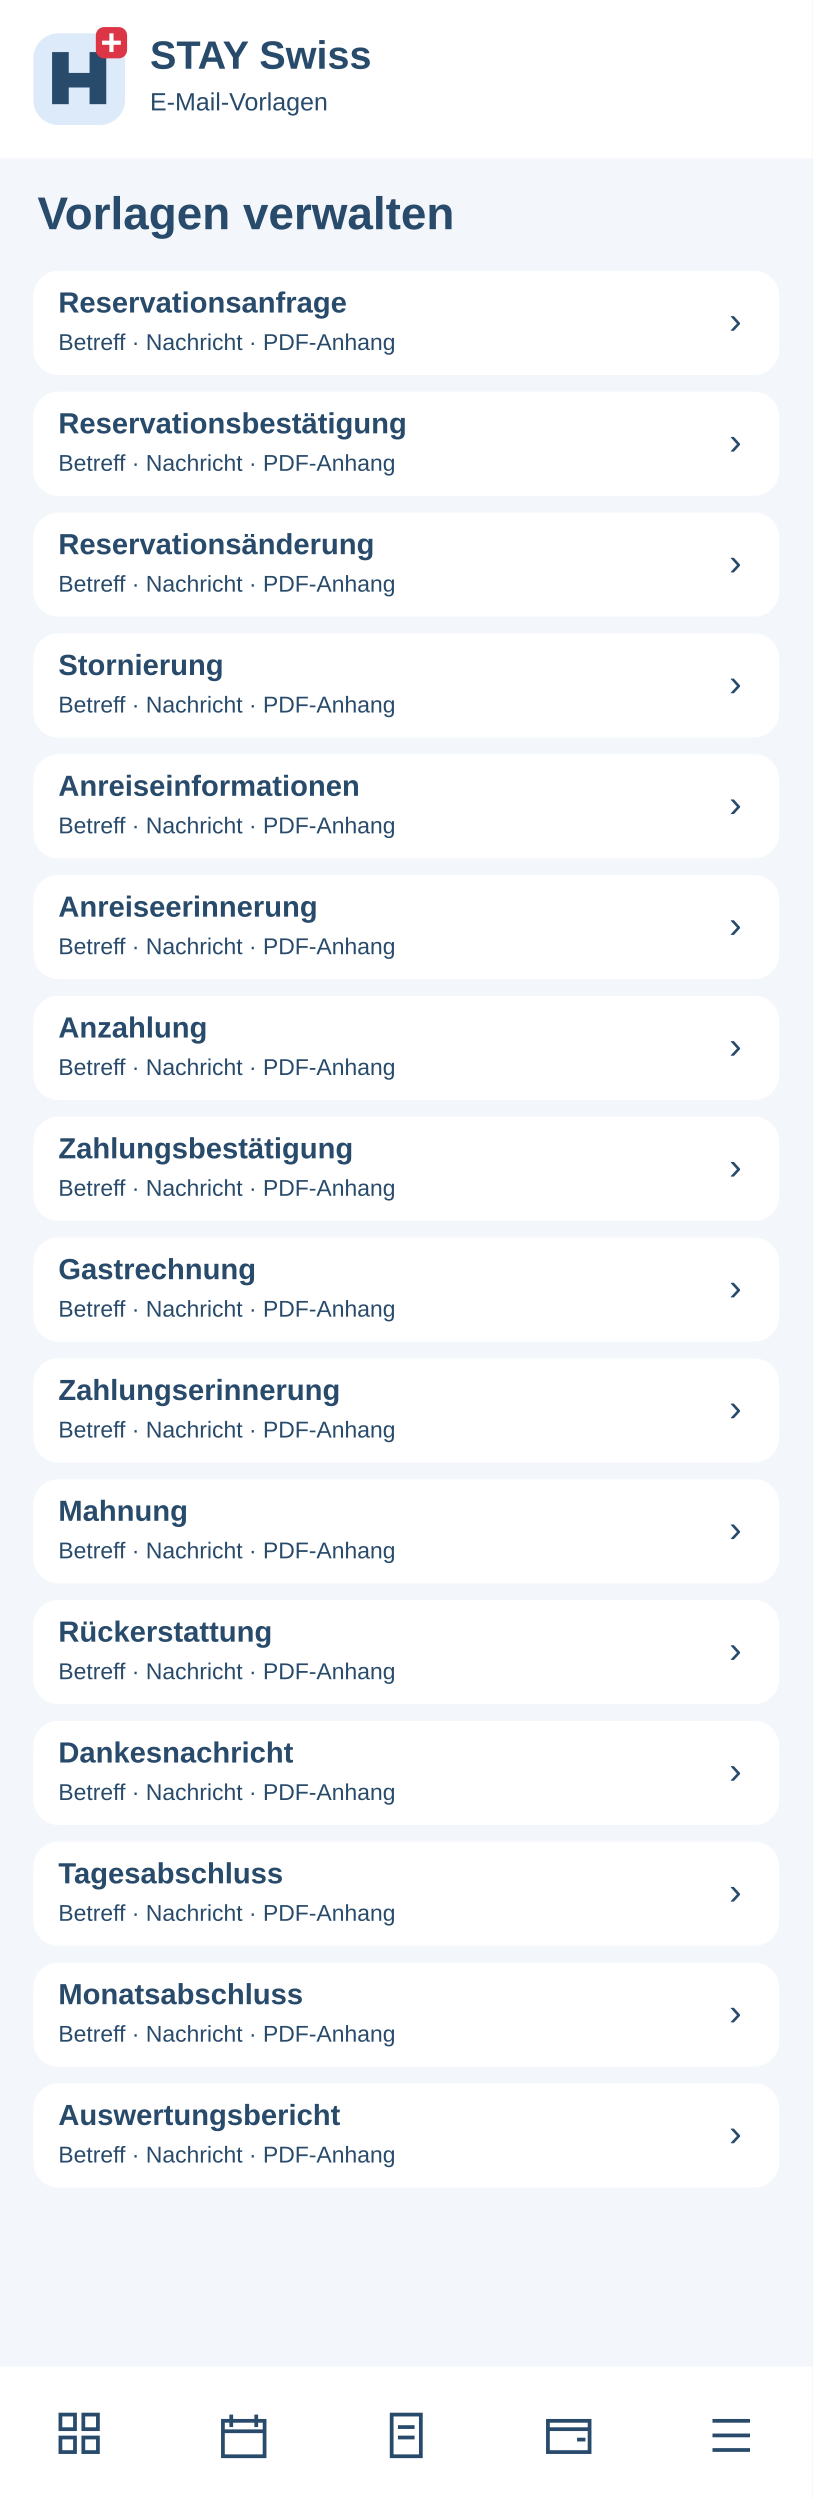
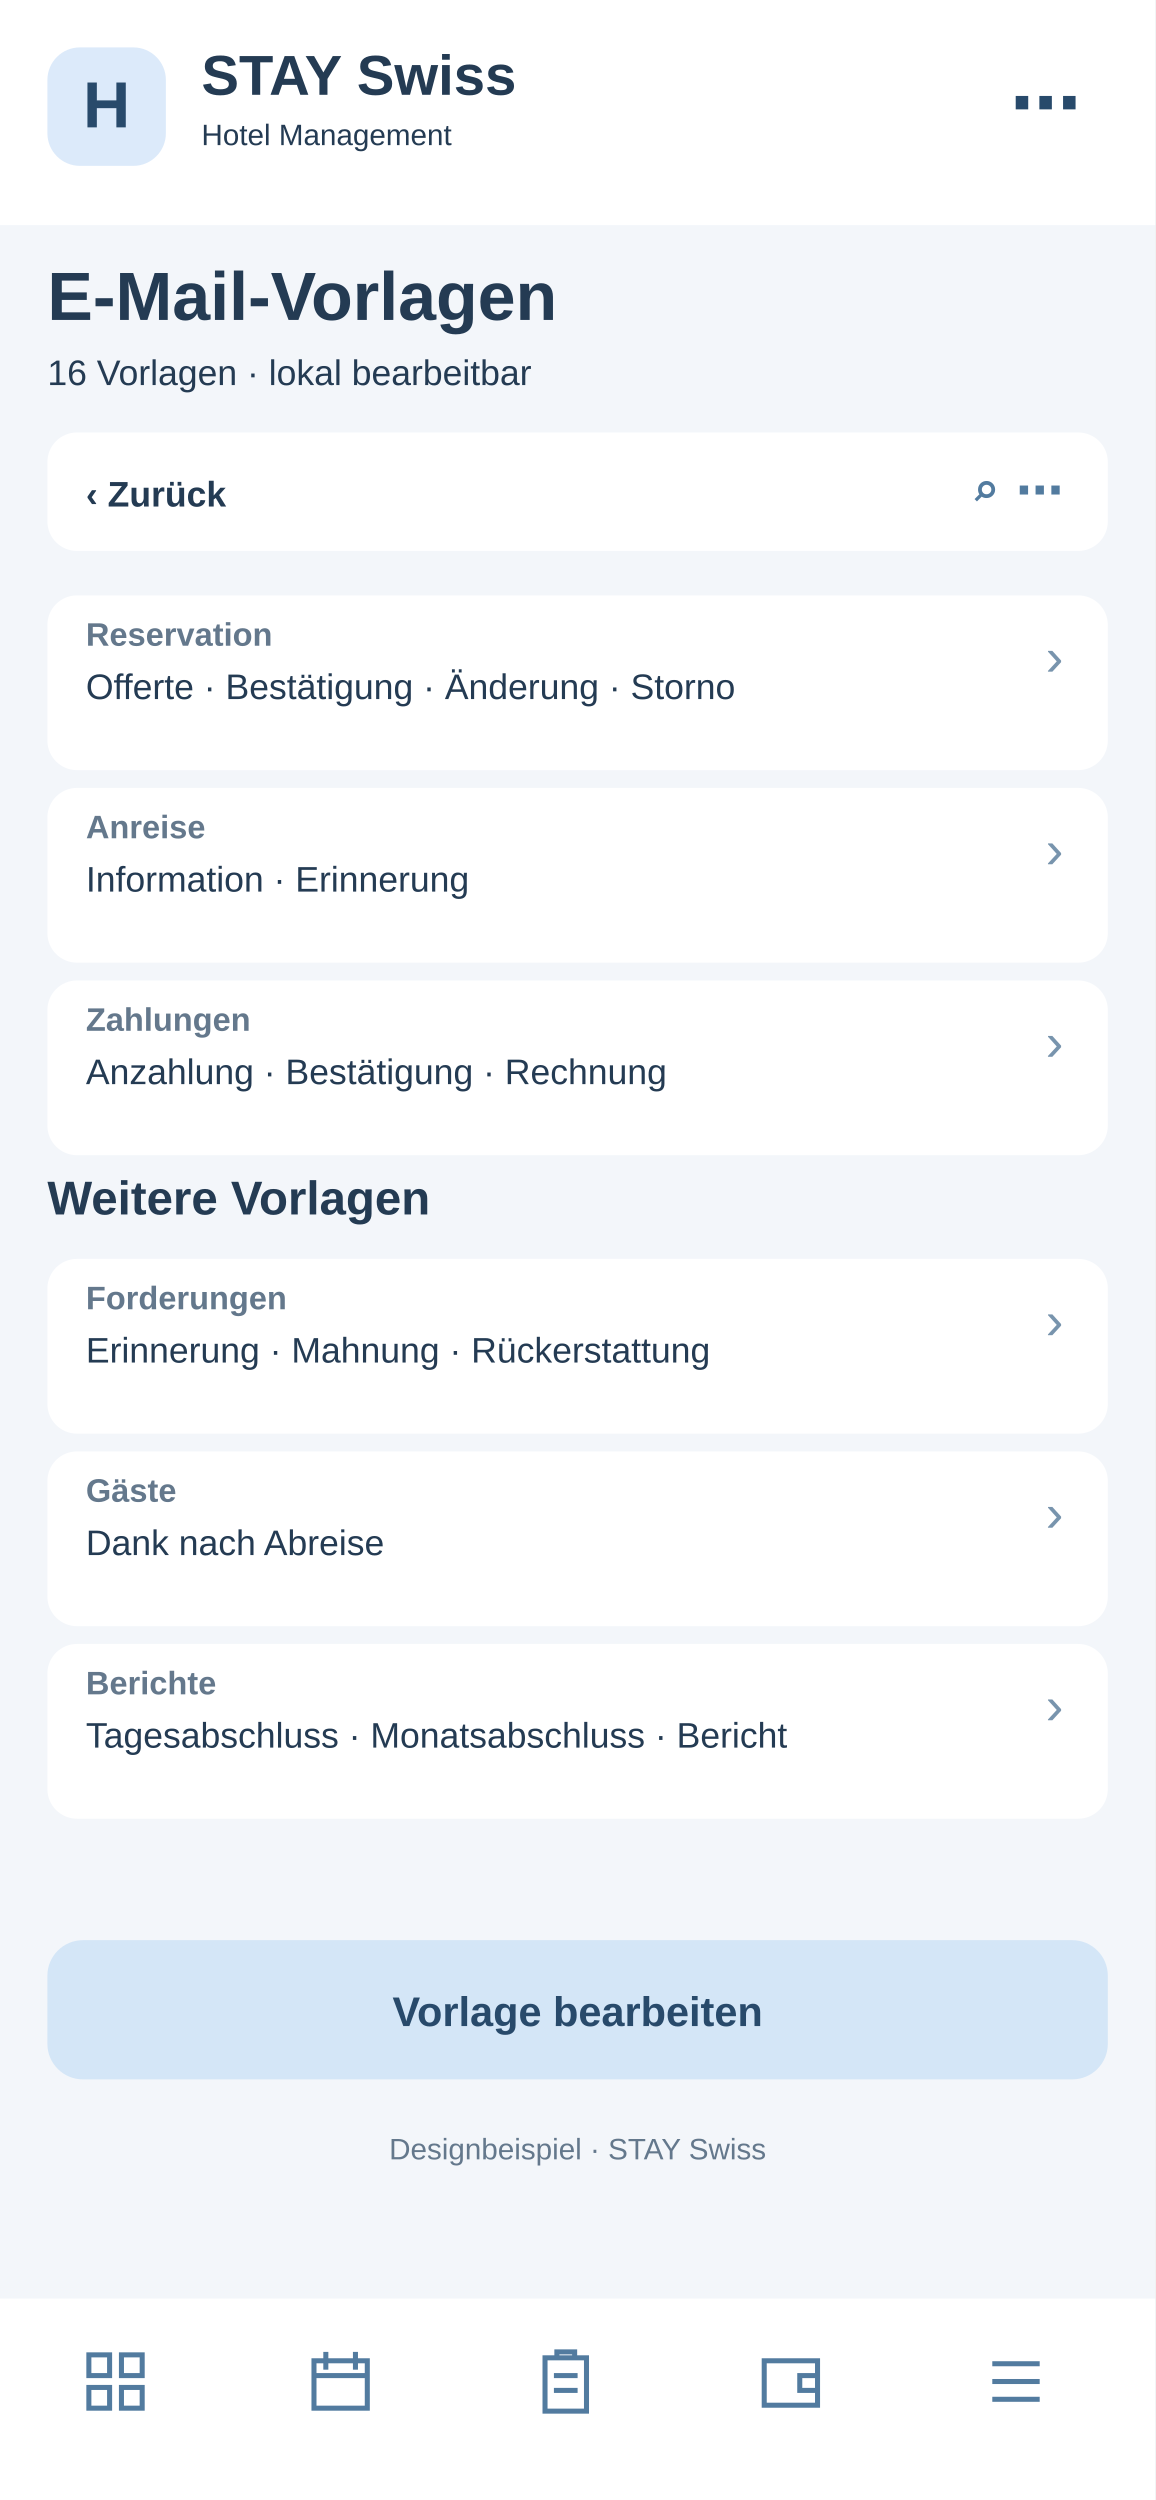
- <svg xmlns="http://www.w3.org/2000/svg" width="390" height="1200" viewBox="0 0 390 1200">
-   <rect x="0" y="0" width="390" height="1200" rx="0" fill="#f3f6fa" />
-   <rect x="0" y="0" width="390" height="76" rx="0" fill="#fff" />
-   <rect x="16" y="16" width="44" height="44" rx="12" fill="#dceafa" />
-   <path d="M25 50V25H33V35H43V25H51V50H43V42H33V50Z" fill="#284a6b" />
-   <rect x="46" y="13" width="15" height="15" rx="4" fill="#dc3545" />
-   <path d="M53.5 16v9m-4.5-4.5h9" stroke="white" stroke-width="2" />
-   <text x="72" y="33" font-family="Arial,sans-serif" font-size="19" font-weight="700" fill="#284a6b">STAY Swiss</text>
-   <text x="72" y="53" font-family="Arial,sans-serif" font-size="12" font-weight="400" fill="#284a6b">E-Mail-Vorlagen</text>
-   <text x="18" y="110" font-family="Arial,sans-serif" font-size="22" font-weight="700" fill="#284a6b">Vorlagen verwalten</text>
-   <rect x="16" y="130" width="358" height="50" rx="12" fill="white" />
-   <text x="28" y="150" font-family="Arial,sans-serif" font-size="14" font-weight="700" fill="#284a6b">Reservationsanfrage</text>
-   <text x="28" y="168" font-family="Arial,sans-serif" font-size="11" font-weight="400" fill="#284a6b">Betreff · Nachricht · PDF-Anhang</text>
-   <text x="350" y="160" font-family="Arial,sans-serif" font-size="18" font-weight="400" fill="#284a6b">›</text>
-   <rect x="16" y="188" width="358" height="50" rx="12" fill="white" />
-   <text x="28" y="208" font-family="Arial,sans-serif" font-size="14" font-weight="700" fill="#284a6b">Reservationsbestätigung</text>
-   <text x="28" y="226" font-family="Arial,sans-serif" font-size="11" font-weight="400" fill="#284a6b">Betreff · Nachricht · PDF-Anhang</text>
-   <text x="350" y="218" font-family="Arial,sans-serif" font-size="18" font-weight="400" fill="#284a6b">›</text>
-   <rect x="16" y="246" width="358" height="50" rx="12" fill="white" />
-   <text x="28" y="266" font-family="Arial,sans-serif" font-size="14" font-weight="700" fill="#284a6b">Reservationsänderung</text>
-   <text x="28" y="284" font-family="Arial,sans-serif" font-size="11" font-weight="400" fill="#284a6b">Betreff · Nachricht · PDF-Anhang</text>
-   <text x="350" y="276" font-family="Arial,sans-serif" font-size="18" font-weight="400" fill="#284a6b">›</text>
-   <rect x="16" y="304" width="358" height="50" rx="12" fill="white" />
-   <text x="28" y="324" font-family="Arial,sans-serif" font-size="14" font-weight="700" fill="#284a6b">Stornierung</text>
-   <text x="28" y="342" font-family="Arial,sans-serif" font-size="11" font-weight="400" fill="#284a6b">Betreff · Nachricht · PDF-Anhang</text>
-   <text x="350" y="334" font-family="Arial,sans-serif" font-size="18" font-weight="400" fill="#284a6b">›</text>
-   <rect x="16" y="362" width="358" height="50" rx="12" fill="white" />
-   <text x="28" y="382" font-family="Arial,sans-serif" font-size="14" font-weight="700" fill="#284a6b">Anreiseinformationen</text>
-   <text x="28" y="400" font-family="Arial,sans-serif" font-size="11" font-weight="400" fill="#284a6b">Betreff · Nachricht · PDF-Anhang</text>
-   <text x="350" y="392" font-family="Arial,sans-serif" font-size="18" font-weight="400" fill="#284a6b">›</text>
-   <rect x="16" y="420" width="358" height="50" rx="12" fill="white" />
-   <text x="28" y="440" font-family="Arial,sans-serif" font-size="14" font-weight="700" fill="#284a6b">Anreiseerinnerung</text>
-   <text x="28" y="458" font-family="Arial,sans-serif" font-size="11" font-weight="400" fill="#284a6b">Betreff · Nachricht · PDF-Anhang</text>
-   <text x="350" y="450" font-family="Arial,sans-serif" font-size="18" font-weight="400" fill="#284a6b">›</text>
-   <rect x="16" y="478" width="358" height="50" rx="12" fill="white" />
-   <text x="28" y="498" font-family="Arial,sans-serif" font-size="14" font-weight="700" fill="#284a6b">Anzahlung</text>
-   <text x="28" y="516" font-family="Arial,sans-serif" font-size="11" font-weight="400" fill="#284a6b">Betreff · Nachricht · PDF-Anhang</text>
-   <text x="350" y="508" font-family="Arial,sans-serif" font-size="18" font-weight="400" fill="#284a6b">›</text>
-   <rect x="16" y="536" width="358" height="50" rx="12" fill="white" />
-   <text x="28" y="556" font-family="Arial,sans-serif" font-size="14" font-weight="700" fill="#284a6b">Zahlungsbestätigung</text>
-   <text x="28" y="574" font-family="Arial,sans-serif" font-size="11" font-weight="400" fill="#284a6b">Betreff · Nachricht · PDF-Anhang</text>
-   <text x="350" y="566" font-family="Arial,sans-serif" font-size="18" font-weight="400" fill="#284a6b">›</text>
-   <rect x="16" y="594" width="358" height="50" rx="12" fill="white" />
-   <text x="28" y="614" font-family="Arial,sans-serif" font-size="14" font-weight="700" fill="#284a6b">Gastrechnung</text>
-   <text x="28" y="632" font-family="Arial,sans-serif" font-size="11" font-weight="400" fill="#284a6b">Betreff · Nachricht · PDF-Anhang</text>
-   <text x="350" y="624" font-family="Arial,sans-serif" font-size="18" font-weight="400" fill="#284a6b">›</text>
-   <rect x="16" y="652" width="358" height="50" rx="12" fill="white" />
-   <text x="28" y="672" font-family="Arial,sans-serif" font-size="14" font-weight="700" fill="#284a6b">Zahlungserinnerung</text>
-   <text x="28" y="690" font-family="Arial,sans-serif" font-size="11" font-weight="400" fill="#284a6b">Betreff · Nachricht · PDF-Anhang</text>
-   <text x="350" y="682" font-family="Arial,sans-serif" font-size="18" font-weight="400" fill="#284a6b">›</text>
-   <rect x="16" y="710" width="358" height="50" rx="12" fill="white" />
-   <text x="28" y="730" font-family="Arial,sans-serif" font-size="14" font-weight="700" fill="#284a6b">Mahnung</text>
-   <text x="28" y="748" font-family="Arial,sans-serif" font-size="11" font-weight="400" fill="#284a6b">Betreff · Nachricht · PDF-Anhang</text>
-   <text x="350" y="740" font-family="Arial,sans-serif" font-size="18" font-weight="400" fill="#284a6b">›</text>
-   <rect x="16" y="768" width="358" height="50" rx="12" fill="white" />
-   <text x="28" y="788" font-family="Arial,sans-serif" font-size="14" font-weight="700" fill="#284a6b">Rückerstattung</text>
-   <text x="28" y="806" font-family="Arial,sans-serif" font-size="11" font-weight="400" fill="#284a6b">Betreff · Nachricht · PDF-Anhang</text>
-   <text x="350" y="798" font-family="Arial,sans-serif" font-size="18" font-weight="400" fill="#284a6b">›</text>
-   <rect x="16" y="826" width="358" height="50" rx="12" fill="white" />
-   <text x="28" y="846" font-family="Arial,sans-serif" font-size="14" font-weight="700" fill="#284a6b">Dankesnachricht</text>
-   <text x="28" y="864" font-family="Arial,sans-serif" font-size="11" font-weight="400" fill="#284a6b">Betreff · Nachricht · PDF-Anhang</text>
-   <text x="350" y="856" font-family="Arial,sans-serif" font-size="18" font-weight="400" fill="#284a6b">›</text>
-   <rect x="16" y="884" width="358" height="50" rx="12" fill="white" />
-   <text x="28" y="904" font-family="Arial,sans-serif" font-size="14" font-weight="700" fill="#284a6b">Tagesabschluss</text>
-   <text x="28" y="922" font-family="Arial,sans-serif" font-size="11" font-weight="400" fill="#284a6b">Betreff · Nachricht · PDF-Anhang</text>
-   <text x="350" y="914" font-family="Arial,sans-serif" font-size="18" font-weight="400" fill="#284a6b">›</text>
-   <rect x="16" y="942" width="358" height="50" rx="12" fill="white" />
-   <text x="28" y="962" font-family="Arial,sans-serif" font-size="14" font-weight="700" fill="#284a6b">Monatsabschluss</text>
-   <text x="28" y="980" font-family="Arial,sans-serif" font-size="11" font-weight="400" fill="#284a6b">Betreff · Nachricht · PDF-Anhang</text>
-   <text x="350" y="972" font-family="Arial,sans-serif" font-size="18" font-weight="400" fill="#284a6b">›</text>
-   <rect x="16" y="1000" width="358" height="50" rx="12" fill="white" />
-   <text x="28" y="1020" font-family="Arial,sans-serif" font-size="14" font-weight="700" fill="#284a6b">Auswertungsbericht</text>
-   <text x="28" y="1038" font-family="Arial,sans-serif" font-size="11" font-weight="400" fill="#284a6b">Betreff · Nachricht · PDF-Anhang</text>
-   <text x="350" y="1030" font-family="Arial,sans-serif" font-size="18" font-weight="400" fill="#284a6b">›</text>
-   <rect x="0" y="1136" width="390" height="64" rx="0" fill="#fff" />
-   <g>
-     <g transform="translate(27 1157)" fill="none" stroke="#284a6b" stroke-width="1.8">
-       <path d="M2 2h7v7H2zM13 2h7v7h-7zM2 13h7v7H2zM13 13h7v7h-7z" />
-     </g>
+ <svg xmlns="http://www.w3.org/2000/svg" width="390" height="844" viewBox="0 0 390 844">
+   <rect x="0" y="0" width="390" height="844" fill="#f3f6fa" rx="0" />
+   <rect x="0" y="0" width="390" height="76" fill="#fff" rx="0" />
+   <rect x="16" y="16" width="40" height="40" fill="#dceafa" rx="11" />
+   <text x="36" y="43" font-family="Arial,sans-serif" font-size="22" font-weight="700" fill="#284a6b" text-anchor="middle">H</text>
+   <text x="68" y="32" font-family="Arial,sans-serif" font-size="19" font-weight="700" fill="#243b53" text-anchor="start">STAY Swiss</text>
+   <text x="68" y="49" font-family="Arial,sans-serif" font-size="10" font-weight="400" fill="#243b53" text-anchor="start">Hotel Management</text>
+   <text x="365" y="43" font-family="Arial,sans-serif" font-size="24" font-weight="700" fill="#284a6b" text-anchor="end">⋯</text>
+   <text x="16" y="108" font-family="Arial,sans-serif" font-size="23" font-weight="700" fill="#243b53" text-anchor="start">E-Mail-Vorlagen</text>
+   <text x="16" y="130" font-family="Arial,sans-serif" font-size="12" font-weight="400" fill="#243b53" text-anchor="start">16 Vorlagen · lokal bearbeitbar</text>
+   <rect x="16" y="146" width="358" height="40" fill="#fff" rx="10" />
+   <text x="29" y="171" font-family="Arial,sans-serif" font-size="12" font-weight="700" fill="#243b53" text-anchor="start">‹  Zurück</text>
+   <text x="359" y="171" font-family="Arial,sans-serif" font-size="16" font-weight="700" fill="#527b9f" text-anchor="end">⌕   ⋯</text>
+   <rect x="16" y="201" width="358" height="59" fill="#fff" rx="10" />
+   <text x="29" y="218" font-family="Arial,sans-serif" font-size="11" font-weight="700" fill="#64788c" text-anchor="start">Reservation</text>
+   <text x="29" y="236" font-family="Arial,sans-serif" font-size="12" font-weight="400" fill="#243b53" text-anchor="start">Offerte · Bestätigung · Änderung · Storno</text>
+   <text x="359" y="228" font-family="Arial,sans-serif" font-size="18" font-weight="400" fill="#7894ad" text-anchor="end">›</text>
+   <rect x="16" y="266" width="358" height="59" fill="#fff" rx="10" />
+   <text x="29" y="283" font-family="Arial,sans-serif" font-size="11" font-weight="700" fill="#64788c" text-anchor="start">Anreise</text>
+   <text x="29" y="301" font-family="Arial,sans-serif" font-size="12" font-weight="400" fill="#243b53" text-anchor="start">Information · Erinnerung</text>
+   <text x="359" y="293" font-family="Arial,sans-serif" font-size="18" font-weight="400" fill="#7894ad" text-anchor="end">›</text>
+   <rect x="16" y="331" width="358" height="59" fill="#fff" rx="10" />
+   <text x="29" y="348" font-family="Arial,sans-serif" font-size="11" font-weight="700" fill="#64788c" text-anchor="start">Zahlungen</text>
+   <text x="29" y="366" font-family="Arial,sans-serif" font-size="12" font-weight="400" fill="#243b53" text-anchor="start">Anzahlung · Bestätigung · Rechnung</text>
+   <text x="359" y="358" font-family="Arial,sans-serif" font-size="18" font-weight="400" fill="#7894ad" text-anchor="end">›</text>
+   <text x="16" y="410" font-family="Arial,sans-serif" font-size="16" font-weight="700" fill="#243b53" text-anchor="start">Weitere Vorlagen</text>
+   <rect x="16" y="425" width="358" height="59" fill="#fff" rx="10" />
+   <text x="29" y="442" font-family="Arial,sans-serif" font-size="11" font-weight="700" fill="#64788c" text-anchor="start">Forderungen</text>
+   <text x="29" y="460" font-family="Arial,sans-serif" font-size="12" font-weight="400" fill="#243b53" text-anchor="start">Erinnerung · Mahnung · Rückerstattung</text>
+   <text x="359" y="452" font-family="Arial,sans-serif" font-size="18" font-weight="400" fill="#7894ad" text-anchor="end">›</text>
+   <rect x="16" y="490" width="358" height="59" fill="#fff" rx="10" />
+   <text x="29" y="507" font-family="Arial,sans-serif" font-size="11" font-weight="700" fill="#64788c" text-anchor="start">Gäste</text>
+   <text x="29" y="525" font-family="Arial,sans-serif" font-size="12" font-weight="400" fill="#243b53" text-anchor="start">Dank nach Abreise</text>
+   <text x="359" y="517" font-family="Arial,sans-serif" font-size="18" font-weight="400" fill="#7894ad" text-anchor="end">›</text>
+   <rect x="16" y="555" width="358" height="59" fill="#fff" rx="10" />
+   <text x="29" y="572" font-family="Arial,sans-serif" font-size="11" font-weight="700" fill="#64788c" text-anchor="start">Berichte</text>
+   <text x="29" y="590" font-family="Arial,sans-serif" font-size="12" font-weight="400" fill="#243b53" text-anchor="start">Tagesabschluss · Monatsabschluss · Bericht</text>
+   <text x="359" y="582" font-family="Arial,sans-serif" font-size="18" font-weight="400" fill="#7894ad" text-anchor="end">›</text>
+   <rect x="16" y="655" width="358" height="47" fill="#d4e6f7" rx="12" />
+   <text x="195" y="684" font-family="Arial,sans-serif" font-size="14" font-weight="700" fill="#284a6b" text-anchor="middle">Vorlage bearbeiten</text>
+   <text x="195" y="729" font-family="Arial,sans-serif" font-size="10" font-weight="400" fill="#64788c" text-anchor="middle">Designbeispiel · STAY Swiss</text>
+   <rect x="0" y="776" width="390" height="68" fill="#fff" rx="0" />
+   <g transform="translate(27,792)" fill="none" stroke="#527b9f" stroke-width="1.7">
+     <path d="M3 3h7v7H3zM14 3h7v7h-7zM3 14h7v7H3zM14 14h7v7h-7z" />
  </g>
-   <g>
-     <g transform="translate(105 1157)" fill="none" stroke="#284a6b" stroke-width="1.8">
-       <path d="M2 5h20v17H2zM6 2v6M18 2v6M2 10h20" />
-     </g>
+   <g transform="translate(103,792)" fill="none" stroke="#527b9f" stroke-width="1.7">
+     <path d="M3 5h18v16H3zM7 2v6M17 2v6M3 10h18" />
  </g>
-   <g>
-     <g transform="translate(183 1157)" fill="none" stroke="#284a6b" stroke-width="1.8">
-       <path d="M5 2h14v20H5zM8 8h8M8 13h8" />
-     </g>
+   <g transform="translate(179,792)" fill="none" stroke="#527b9f" stroke-width="1.7">
+     <path d="M5 4h14v18H5zM9 4V2h6v2M8 10h8M8 15h8" />
  </g>
-   <g>
-     <g transform="translate(261 1157)" fill="none" stroke="#284a6b" stroke-width="1.8">
-       <path d="M2 5h20v15H2zM2 9h20M16 14h4" />
-     </g>
+   <g transform="translate(255,792)" fill="none" stroke="#527b9f" stroke-width="1.7">
+     <path d="M3 5h18v15H3zM21 10h-6v5h6" />
  </g>
-   <g>
-     <g transform="translate(339 1157)" fill="none" stroke="#284a6b" stroke-width="1.8">
-       <path d="M3 5h18M3 12h18M3 19h18" />
-     </g>
+   <g transform="translate(331,792)" fill="none" stroke="#527b9f" stroke-width="1.7">
+     <path d="M4 6h16M4 12h16M4 18h16" />
  </g>
</svg>
